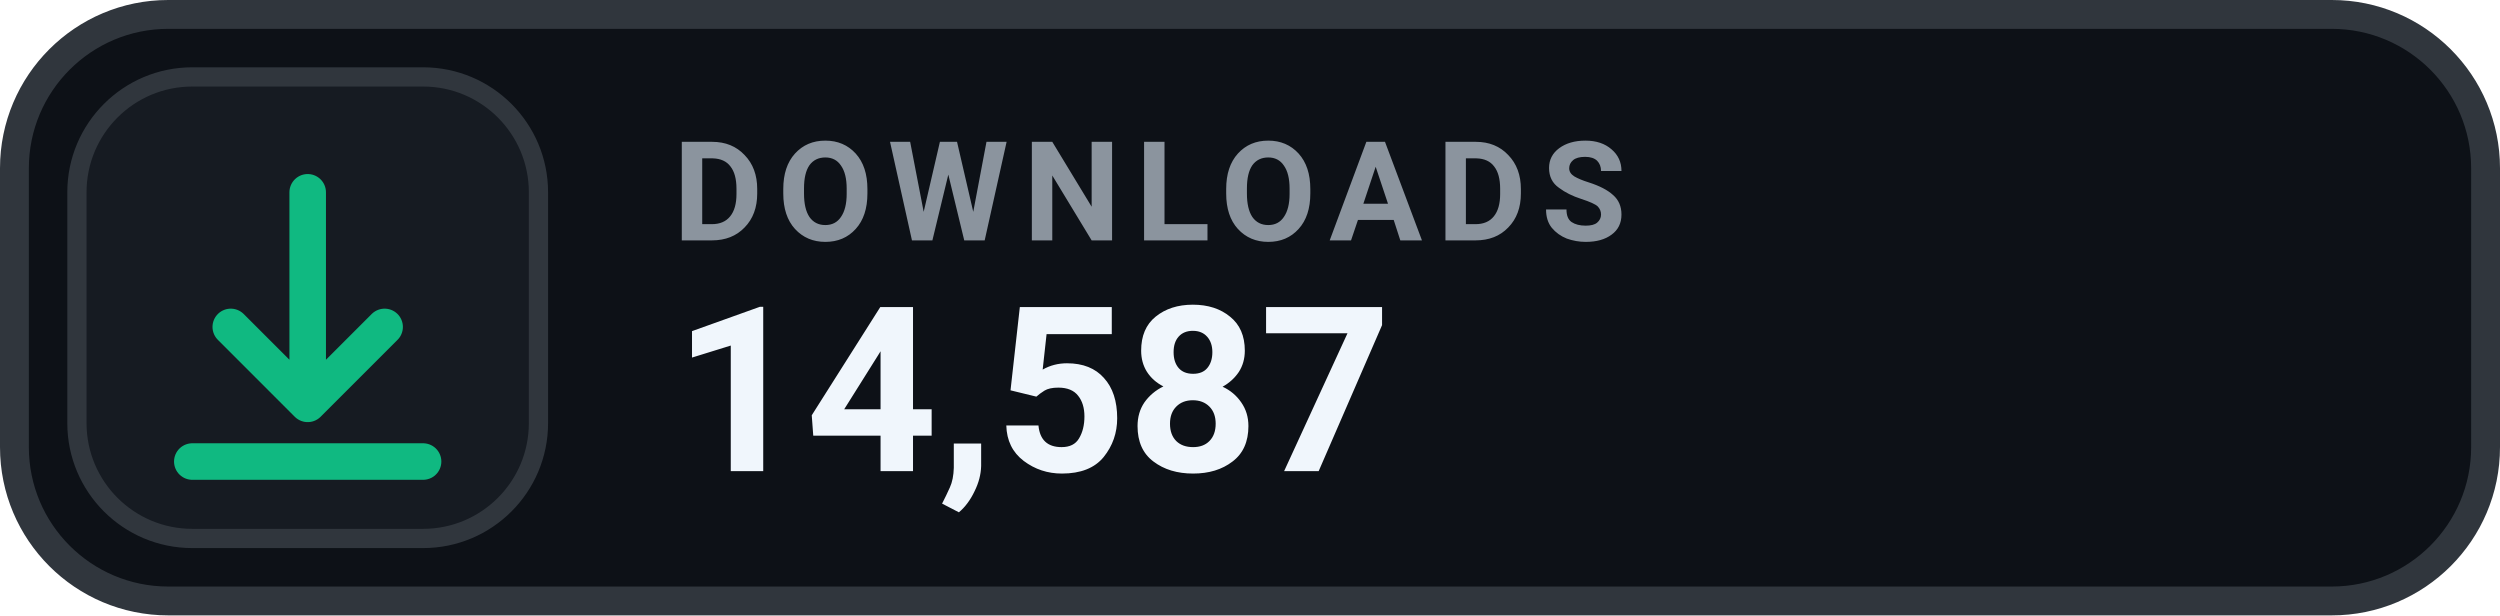
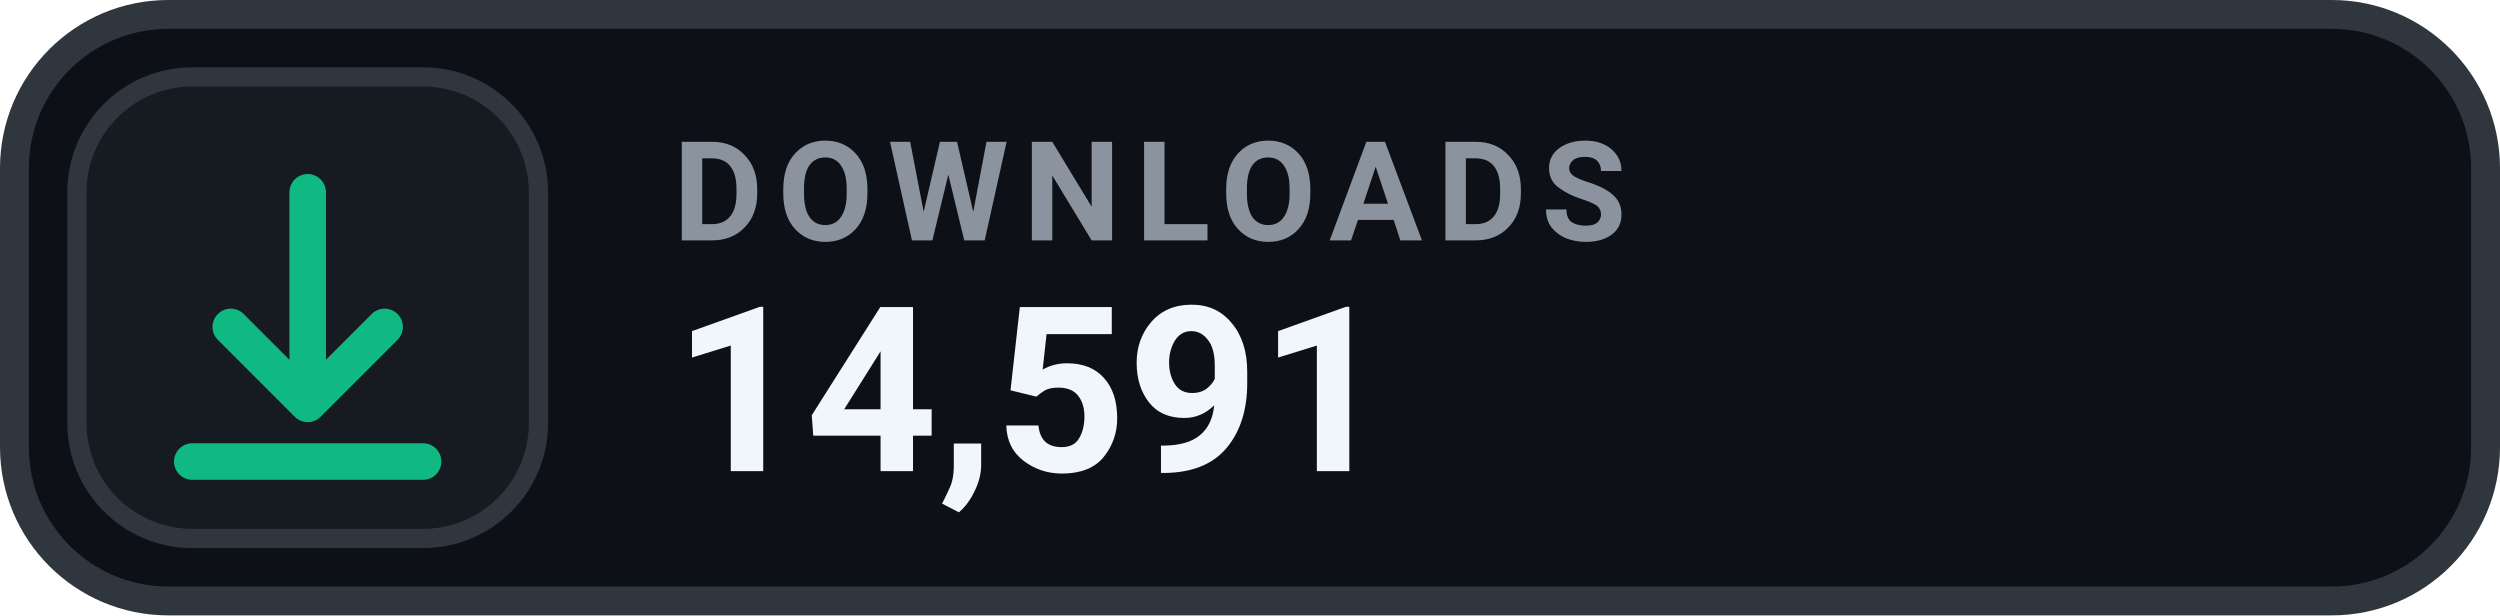
- <svg xmlns="http://www.w3.org/2000/svg" width="130" height="32" viewBox="0 0 130 32" role="img" aria-label="DOWNLOADS 14,587">
+ <svg xmlns="http://www.w3.org/2000/svg" width="130" height="32" viewBox="0 0 130 32" role="img" aria-label="DOWNLOADS 14,591">
  <rect x=".75" y=".75" width="128.5" height="30.5" rx="8" fill="#0D1117" stroke="#30363D" stroke-width="1.5" />
  <rect x="4" y="4" width="24" height="24" rx="6" fill="#161B22" stroke="#30363D" stroke-width="1" />
  <g transform="translate(16 16)" style="color:#10B981;">
    <path d="M0 -6 v11 m0 0 l4 -4 m-4 4 l-4 -4 M-6 8 h12" fill="none" stroke="currentColor" stroke-width="1.9" stroke-linecap="round" stroke-linejoin="round" />
  </g>
  <text x="35" y="12.5" fill="#8B949E" font-family="-apple-system,BlinkMacSystemFont,'Segoe UI',Roboto,Helvetica,Arial,sans-serif" font-size="7.2" font-weight="700" letter-spacing=".75">DOWNLOADS</text>
-   <text x="35" y="24.5" fill="#F0F6FC" font-family="-apple-system,BlinkMacSystemFont,'Segoe UI',Roboto,Helvetica,Arial,sans-serif" font-size="12" font-weight="700">14,587</text>
+   <text x="35" y="24.5" fill="#F0F6FC" font-family="-apple-system,BlinkMacSystemFont,'Segoe UI',Roboto,Helvetica,Arial,sans-serif" font-size="12" font-weight="700">14,591</text>
</svg>
